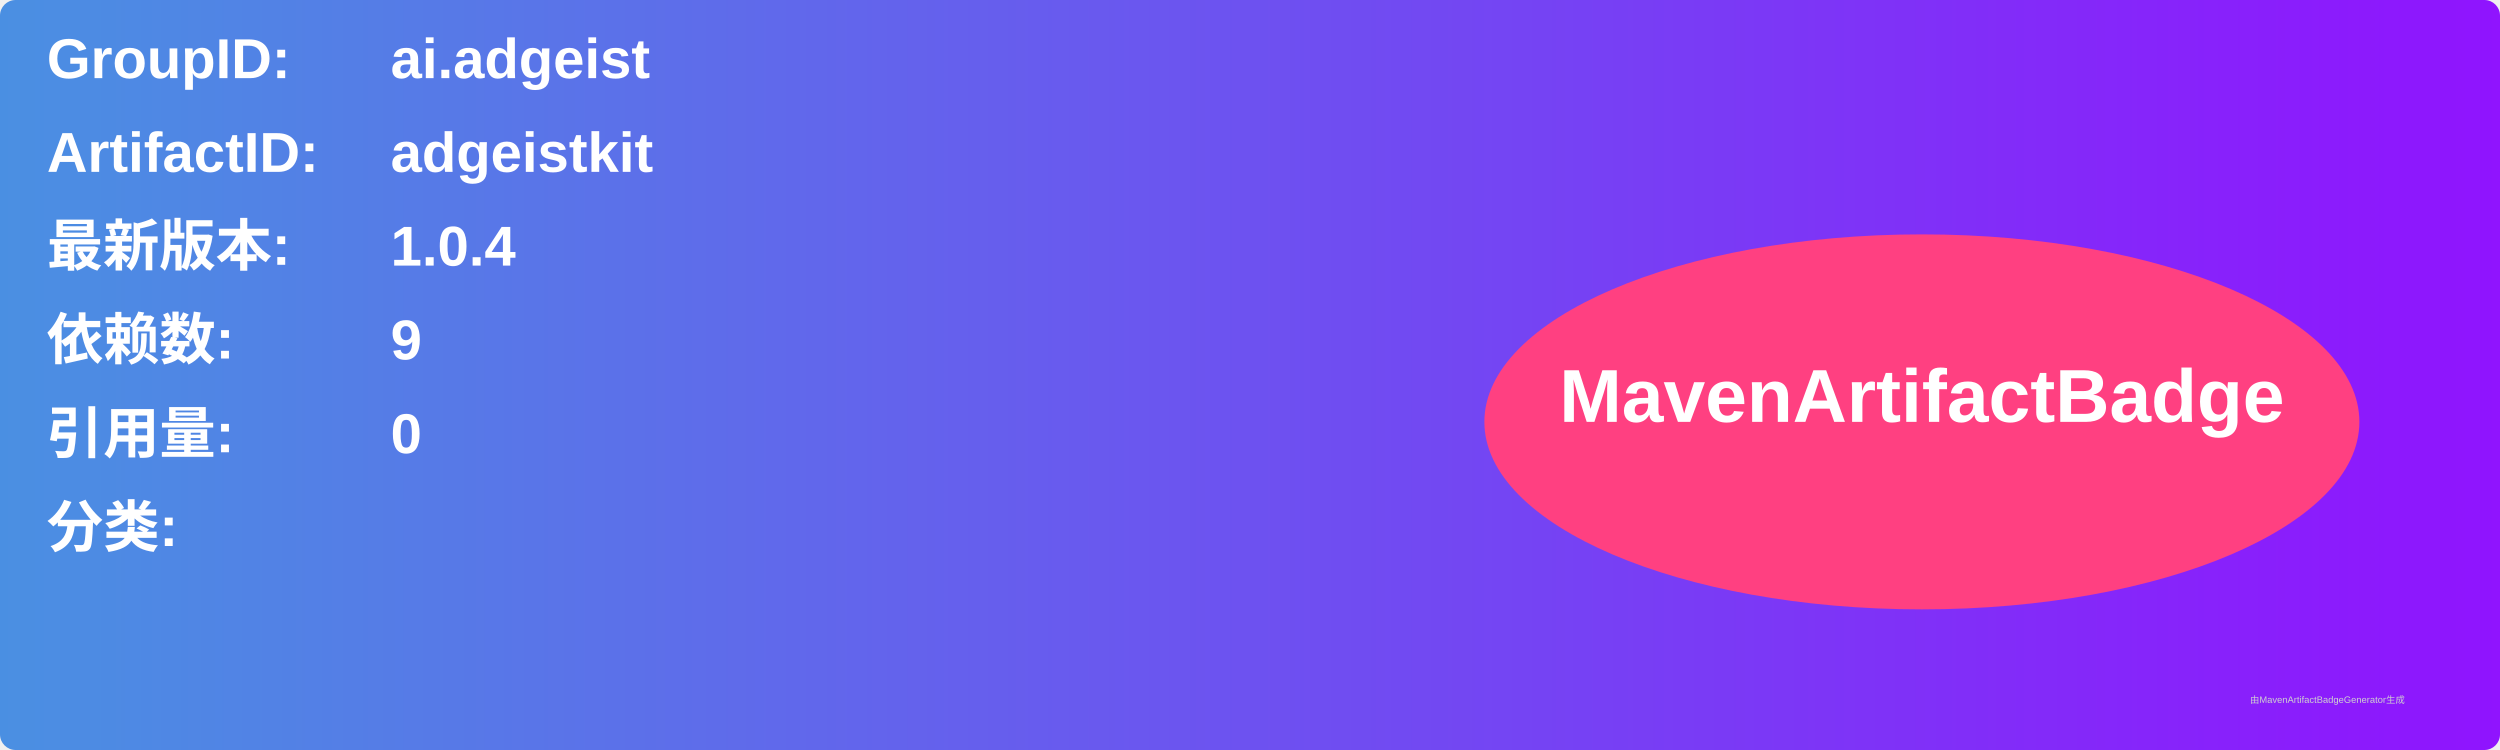
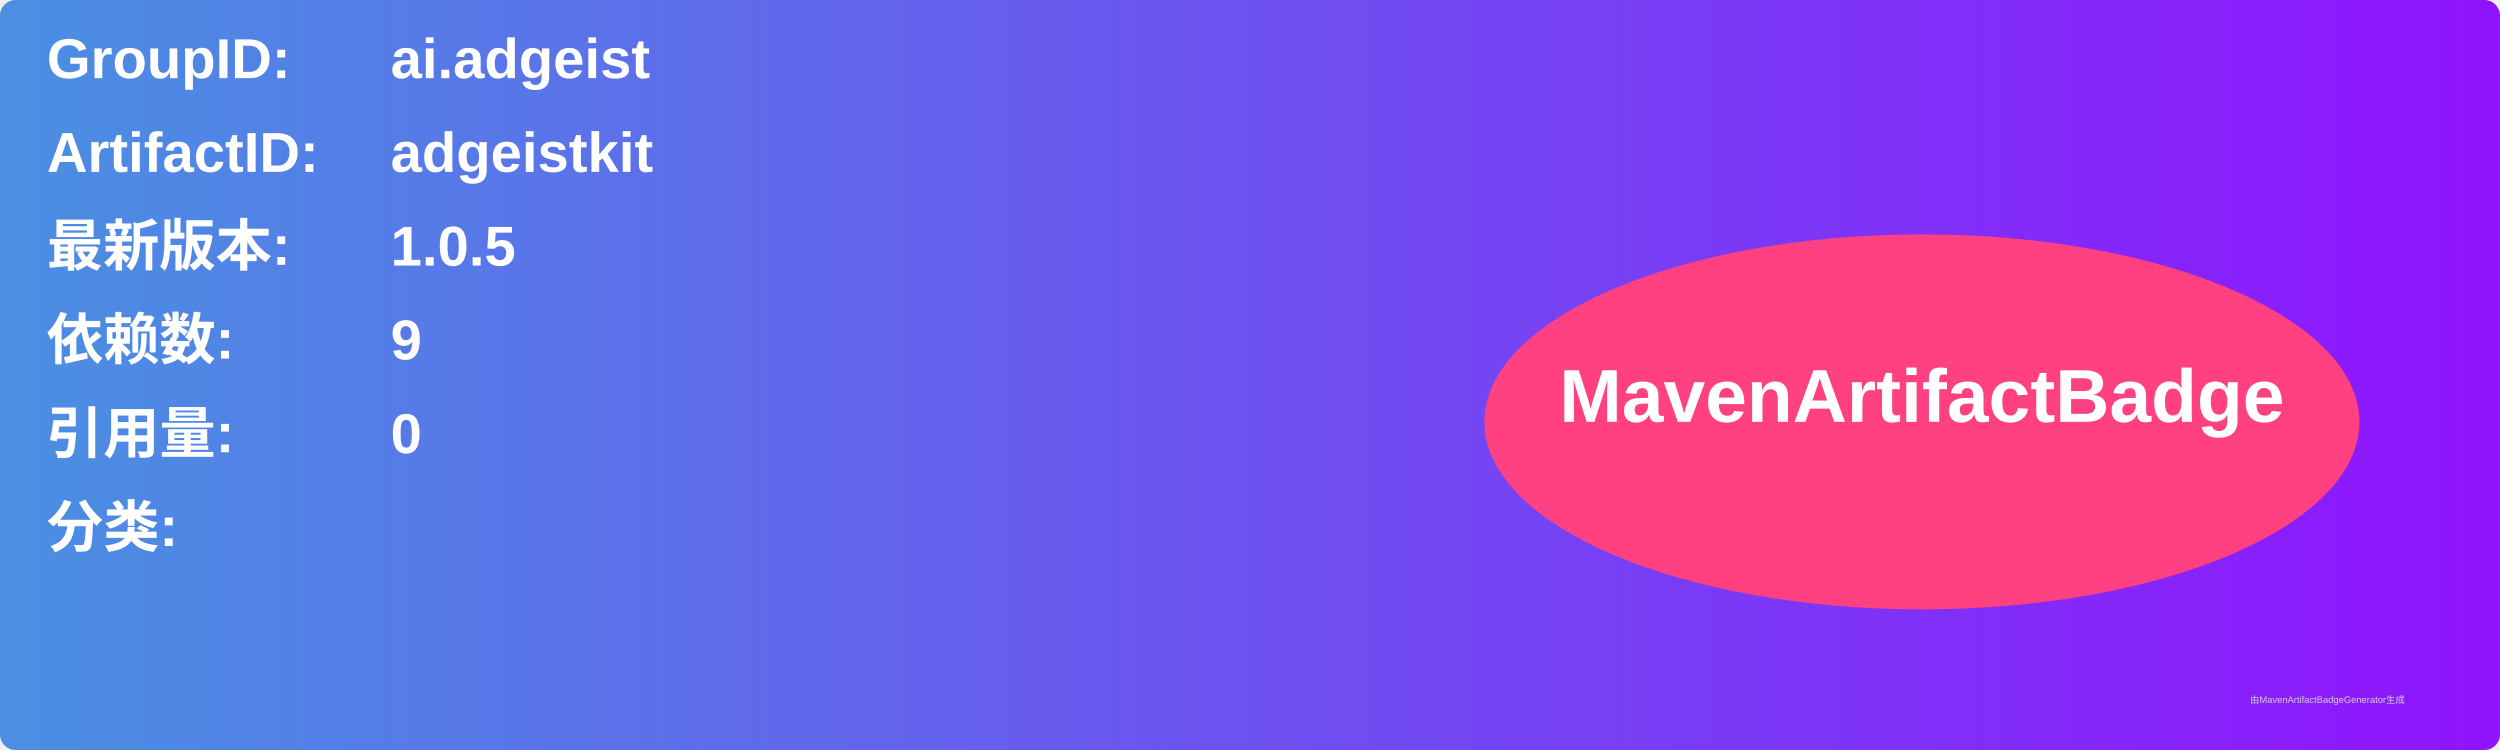
<svg xmlns="http://www.w3.org/2000/svg" width="800" height="240" viewBox="0 0 800 240">
  <linearGradient id="grad" x1="0%" y1="0%" x2="100%" y2="0%">
    <stop offset="0%" stop-color="#4a90e2" />
    <stop offset="100%" stop-color="#9013fe" />
  </linearGradient>
  <rect width="100%" height="100%" rx="5" ry="5" fill="url(#grad)" />
  <g transform="translate(15, 15)">
    <text x="0" y="10" font-family="Arial" font-size="18" fill="white" font-weight="bold" width="260">GroupID:</text>
    <text x="110" y="10" font-family="Arial" font-size="18" fill="white" font-weight="bold" width="460">ai.adgeist</text>
    <text x="0" y="40" font-family="Arial" font-size="18" fill="white" font-weight="bold" width="260">ArtifactID:</text>
    <text x="110" y="40" font-family="Arial" font-size="18" fill="white" font-weight="bold" width="460">adgeistkit</text>
    <text x="0" y="70" font-family="Arial" font-size="18" fill="white" font-weight="bold">最新版本:</text>
    <text x="110" y="70" font-family="Arial" font-size="18" fill="white" font-weight="bold">
-       <tspan font-weight="bold">1.0.4</tspan>
+       <tspan font-weight="bold">1.0.5</tspan>
    </text>
    <text x="0" y="100" font-family="Arial" font-size="18" fill="white" font-weight="bold">依赖数: </text>
    <text x="110" y="100" font-family="Arial" font-size="18" fill="white">
      <tspan font-weight="bold">9</tspan>
    </text>
    <text x="0" y="130" font-family="Arial" font-size="18" fill="white" font-weight="bold">引用量: </text>
    <text x="110" y="130" font-family="Arial" font-size="18" fill="white">
      <tspan font-weight="bold">0</tspan>
    </text>
    <text x="0" y="160" font-family="Arial" font-size="18" fill="white" font-weight="bold">分类:</text>
    <text x="10" y="190" font-family="Arial" font-size="10" fill="white">
      <tspan font-weight="bold" />
    </text>
    <ellipse cx="600" cy="120" rx="140" ry="60" fill="#ff4081" />
    <text x="600" y="120" text-anchor="middle" font-family="Arial" font-size="24" fill="white" font-weight="bold">MavenArtifactBadge</text>
  </g>
  <text x="720" y="225" font-family="Arial" font-size="3" fill="#d0d0d0">由MavenArtifactBadgeGenerator生成</text>
</svg>
